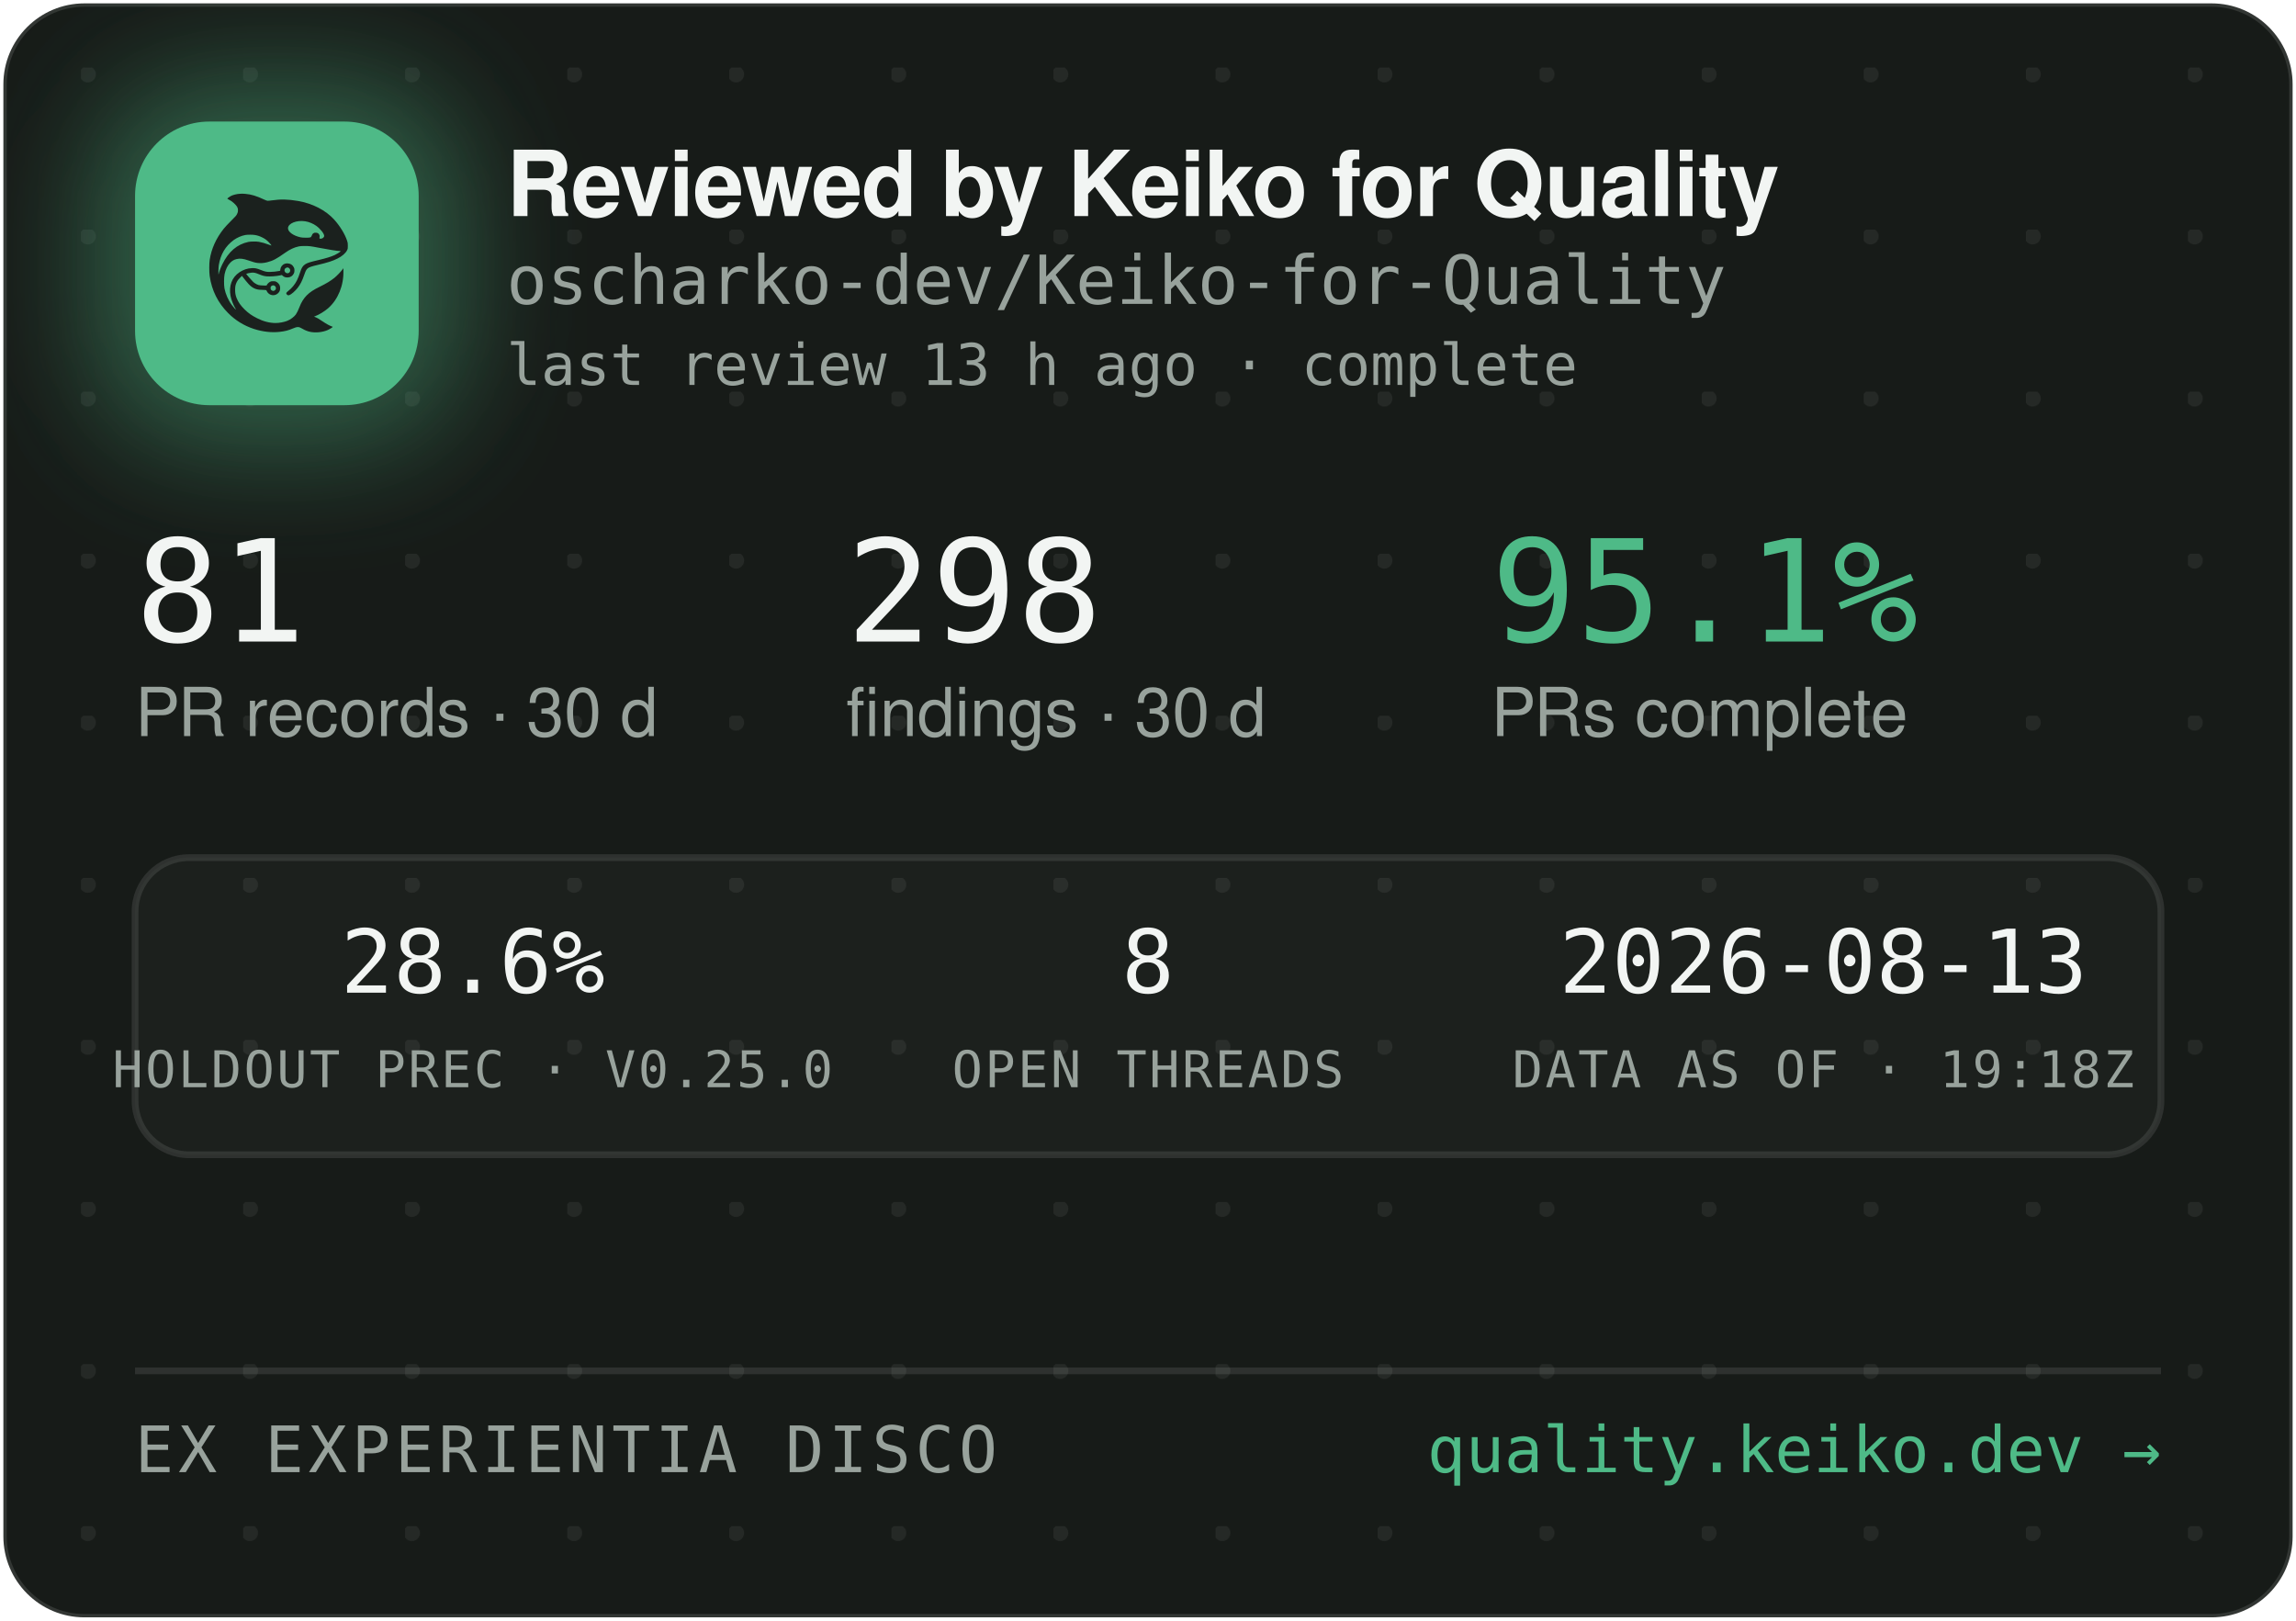
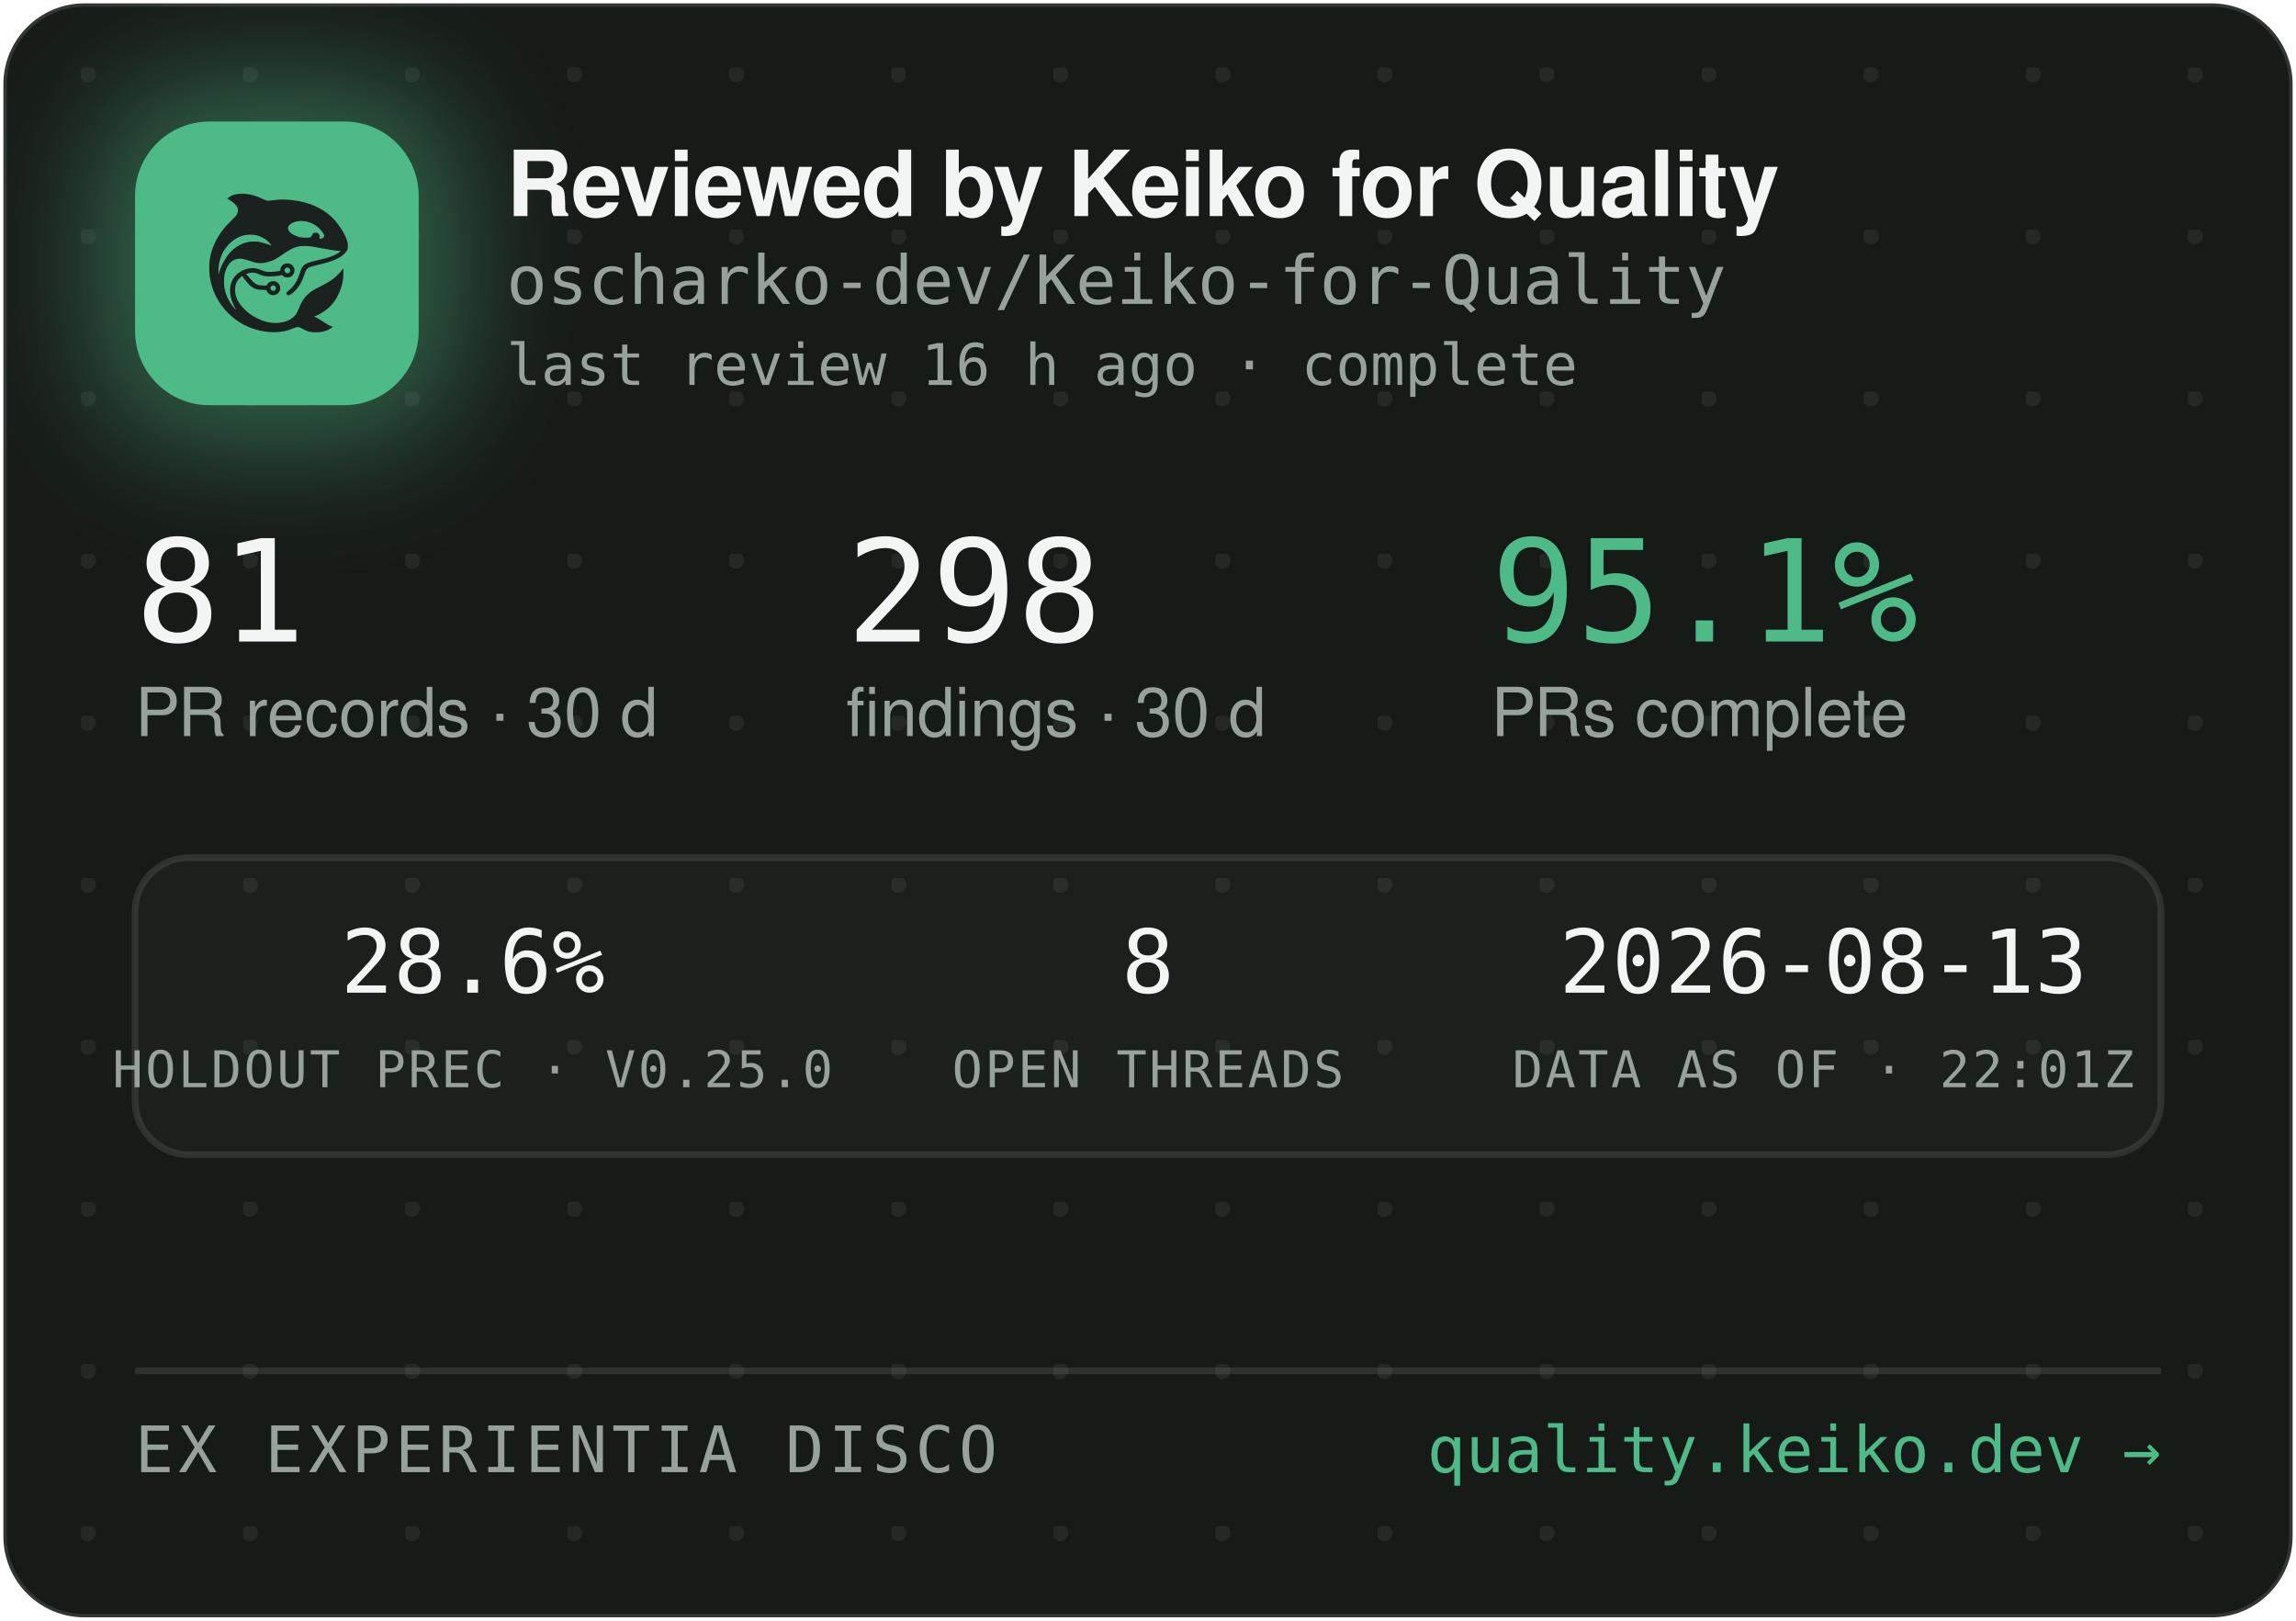
<svg xmlns="http://www.w3.org/2000/svg" width="340" height="240" viewBox="0 0 340 240" role="img" aria-label="Reviewed by Keiko for Quality — oscharko-dev/Keiko-for-Quality">
  <defs>
    <pattern id="dots" width="24" height="24" patternUnits="userSpaceOnUse" x="12" y="10">
      <circle cx="1" cy="1" r="1.2" fill="rgba(233,237,235,0.07)" />
    </pattern>
    <filter id="glow" x="-60%" y="-60%" width="220%" height="220%">
      <feGaussianBlur stdDeviation="9" />
    </filter>
    <clipPath id="card">
      <rect x="0.5" y="0.5" width="339" height="239" rx="12" />
    </clipPath>
  </defs>
  <rect x="0.5" y="0.5" width="339" height="239" rx="12" fill="#171B18" stroke="rgba(255,255,255,0.12)" />
  <rect x="0.5" y="0.5" width="339" height="239" rx="12" fill="url(#dots)" />
  <g clip-path="url(#card)">
    <rect x="14" y="12" width="54" height="54" rx="16" fill="rgba(78,186,135,0.45)" filter="url(#glow)" />
    <rect x="20" y="18" width="42" height="42" rx="11" fill="#4EBA87" />
    <g transform="translate(24,22) scale(0.03320312)">
      <g transform="translate(1024 0) scale(-1 1)">
        <g transform="translate(1024, 1024) scale(-0.1, -0.1)" fill="#1B211E" stroke="none">
          <path d="M3465 8223 c-144 -8 -314 -52 -408 -105 -69 -39 -146 -99 -146 -113 0 -5 30 -24 68 -42 146 -70 323 -229 377 -340 25 -49 29 -70 29 -138 -1 -72 -5 -88 -39 -160 -36 -75 -54 -95 -265 -305 -134 -132 -270 -279 -331 -355 -339 -425 -552 -896 -626 -1390 -25 -165 -25 -549 0 -720 92 -645 368 -1196 826 -1655 322 -324 710 -562 1145 -704 389 -126 793 -172 1155 -130 235 27 377 63 579 149 205 87 268 86 423 -7 102 -62 231 -115 335 -138 247 -56 562 -26 794 74 92 40 244 136 232 146 -4 3 -26 12 -48 19 -86 28 -246 116 -385 211 -162 112 -284 182 -357 207 l-48 17 40 15 c185 70 436 223 595 363 438 386 695 1014 678 1663 l-3 120 -50 -70 c-64 -90 -248 -280 -350 -362 -171 -136 -366 -255 -645 -391 -288 -140 -442 -243 -590 -391 -136 -137 -247 -316 -325 -526 -47 -127 -114 -262 -160 -326 -79 -107 -237 -224 -384 -283 -136 -55 -355 -96 -514 -96 -274 0 -548 71 -832 215 -242 123 -375 216 -553 389 -175 171 -287 332 -361 517 -44 114 -63 216 -63 359 0 152 17 233 74 350 35 70 59 102 136 179 l95 94 21 -29 c55 -75 219 -277 277 -338 171 -183 337 -256 582 -256 56 0 126 -3 155 -7 53 -6 54 -7 76 -57 30 -66 97 -128 172 -156 151 -57 318 11 395 160 33 62 34 193 3 261 -30 64 -88 125 -148 157 -44 23 -63 27 -141 27 -78 0 -97 -4 -140 -27 -58 -30 -131 -105 -141 -142 -6 -25 -8 -26 -93 -26 -47 0 -131 5 -186 10 -87 8 -111 15 -182 51 -45 22 -109 66 -143 96 -59 53 -326 361 -319 367 14 11 179 47 241 52 102 9 177 -7 318 -66 158 -66 243 -89 357 -99 157 -12 413 5 582 40 l93 19 44 -39 c59 -52 135 -75 228 -69 117 8 212 72 262 176 23 47 28 71 28 138 0 70 -4 89 -29 138 -55 110 -145 167 -270 174 -65 3 -91 0 -137 -18 -107 -40 -183 -140 -195 -257 l-6 -52 -51 -11 c-104 -23 -285 -41 -411 -42 -149 -1 -211 12 -402 88 -186 74 -256 88 -403 81 -193 -8 -377 -70 -546 -182 -342 -228 -485 -611 -399 -1064 30 -157 119 -388 209 -541 20 -35 35 -64 33 -66 -8 -8 -111 108 -190 214 -154 206 -278 489 -324 737 -28 154 -25 492 6 635 46 216 133 391 256 514 82 82 161 128 271 156 152 39 300 23 529 -57 217 -76 308 -101 410 -114 137 -17 284 -7 426 30 272 70 414 145 809 425 217 153 399 238 610 283 64 14 129 18 265 18 197 0 269 -9 615 -76 461 -89 843 -149 952 -149 41 0 41 0 23 -20 -28 -31 -169 -119 -254 -158 -167 -77 -388 -145 -716 -222 -399 -93 -508 -128 -608 -194 -102 -68 -160 -160 -217 -346 -35 -115 -102 -286 -149 -378 -85 -168 -227 -341 -377 -458 -105 -82 -115 -107 -69 -162 29 -34 65 -44 109 -29 86 29 261 181 371 322 126 162 201 309 295 581 61 176 90 232 145 283 62 57 163 93 470 165 439 104 640 169 863 278 206 100 368 240 434 375 32 67 33 71 33 198 -1 120 -3 138 -34 229 -98 294 -319 655 -573 936 -381 421 -968 723 -1618 834 -448 76 -767 83 -1169 25 -80 -12 -165 -19 -190 -17 -26 3 -90 26 -146 53 -343 162 -576 233 -842 255 -114 9 -141 10 -248 3z m2926 -1227 c164 -27 346 -102 485 -202 181 -129 354 -348 354 -448 0 -64 -75 -126 -154 -126 -60 0 -63 4 -52 70 8 50 7 65 -9 100 -29 64 -74 93 -151 98 -54 4 -70 1 -107 -21 -42 -25 -61 -52 -91 -129 -25 -64 -55 -73 -246 -73 -121 0 -187 5 -248 18 -318 70 -556 242 -556 402 0 218 388 374 775 311z m-2249 -611 c119 -21 208 -50 321 -106 114 -56 177 -100 266 -184 67 -63 157 -173 148 -181 -2 -3 -61 18 -130 45 -131 52 -298 100 -427 122 -113 20 -367 17 -470 -4 -502 -106 -885 -433 -1160 -992 -70 -142 -160 -379 -160 -424 0 -9 -5 -23 -11 -31 -13 -19 -5 316 10 410 80 482 295 846 661 1117 145 107 350 197 522 228 100 18 326 18 430 0z m1485 -1456 c95 -36 119 -159 42 -223 -78 -66 -209 -1 -209 104 0 60 33 100 99 121 36 10 36 10 68 -2z m-591 -822 c29 -26 37 -42 40 -77 6 -54 -9 -86 -55 -117 -41 -28 -70 -29 -119 -4 -44 22 -62 55 -62 112 0 51 13 75 53 99 50 31 101 26 143 -13z" />
        </g>
      </g>
    </g>
    <text x="75" y="32" font-family="-apple-system,'Segoe UI',Helvetica,Arial,sans-serif" font-size="13.5" font-weight="650" letter-spacing="-0.14" fill="#F2F5F3">Reviewed by Keiko for Quality</text>
    <text x="75" y="45" font-family="'JetBrains Mono',SFMono-Regular,Consolas,Menlo,monospace" font-size="10" fill="#98A29C">oscharko-dev/Keiko-for-Quality</text>
-     <text x="75" y="57" font-family="'JetBrains Mono',SFMono-Regular,Consolas,Menlo,monospace" font-size="8.5" fill="#98A29C">last review 13 h ago · complete</text>
+     <text x="75" y="57" font-family="'JetBrains Mono',SFMono-Regular,Consolas,Menlo,monospace" font-size="8.5" fill="#98A29C">last review 16 h ago · complete</text>
    <text x="20" y="95" font-family="'JetBrains Mono',SFMono-Regular,Consolas,Menlo,monospace" font-size="21" fill="#F2F5F3">81</text>
    <text x="20" y="109" font-family="-apple-system,'Segoe UI',Helvetica,Arial,sans-serif" font-size="10" fill="#98A29C">PR records · 30 d</text>
    <text x="125.3" y="95" font-family="'JetBrains Mono',SFMono-Regular,Consolas,Menlo,monospace" font-size="21" fill="#F2F5F3">298</text>
    <text x="125.3" y="109" font-family="-apple-system,'Segoe UI',Helvetica,Arial,sans-serif" font-size="10" fill="#98A29C">findings · 30 d</text>
    <text x="220.8" y="95" font-family="'JetBrains Mono',SFMono-Regular,Consolas,Menlo,monospace" font-size="21" fill="#4EBA87">95.1%</text>
    <text x="220.8" y="109" font-family="-apple-system,'Segoe UI',Helvetica,Arial,sans-serif" font-size="10" fill="#98A29C">PRs complete</text>
    <rect x="20" y="127" width="300" height="44" rx="8" fill="rgba(255,255,255,0.025)" stroke="rgba(255,255,255,0.1)" />
    <text x="70" y="147" text-anchor="middle" font-family="'JetBrains Mono',SFMono-Regular,Consolas,Menlo,monospace" font-size="13" fill="#F2F5F3">28.6%</text>
    <text x="70" y="161" text-anchor="middle" font-family="'JetBrains Mono',SFMono-Regular,Consolas,Menlo,monospace" font-size="7.5" letter-spacing="0.35" fill="#98A29C">HOLDOUT PREC · V0.25.0</text>
    <text x="170" y="147" text-anchor="middle" font-family="'JetBrains Mono',SFMono-Regular,Consolas,Menlo,monospace" font-size="13" fill="#F2F5F3">8</text>
    <text x="170" y="161" text-anchor="middle" font-family="'JetBrains Mono',SFMono-Regular,Consolas,Menlo,monospace" font-size="7.5" letter-spacing="0.35" fill="#98A29C">OPEN THREADS</text>
    <text x="270" y="147" text-anchor="middle" font-family="'JetBrains Mono',SFMono-Regular,Consolas,Menlo,monospace" font-size="13" fill="#F2F5F3">2026-08-13</text>
-     <text x="270" y="161" text-anchor="middle" font-family="'JetBrains Mono',SFMono-Regular,Consolas,Menlo,monospace" font-size="7.5" letter-spacing="0.35" fill="#98A29C">DATA AS OF · 19:18Z</text>
+     <text x="270" y="161" text-anchor="middle" font-family="'JetBrains Mono',SFMono-Regular,Consolas,Menlo,monospace" font-size="7.5" letter-spacing="0.35" fill="#98A29C">DATA AS OF · 22:01Z</text>
    <line x1="20" y1="203" x2="320" y2="203" stroke="rgba(255,255,255,0.1)" />
    <text x="20" y="218" font-family="'JetBrains Mono',SFMono-Regular,Consolas,Menlo,monospace" font-size="9.5" letter-spacing="0.7" fill="#98A29C">EX EXPERIENTIA DISCO</text>
    <text x="320" y="218" text-anchor="end" font-family="'JetBrains Mono',SFMono-Regular,Consolas,Menlo,monospace" font-size="9.5" fill="#4EBA87">quality.keiko.dev →</text>
  </g>
</svg>
